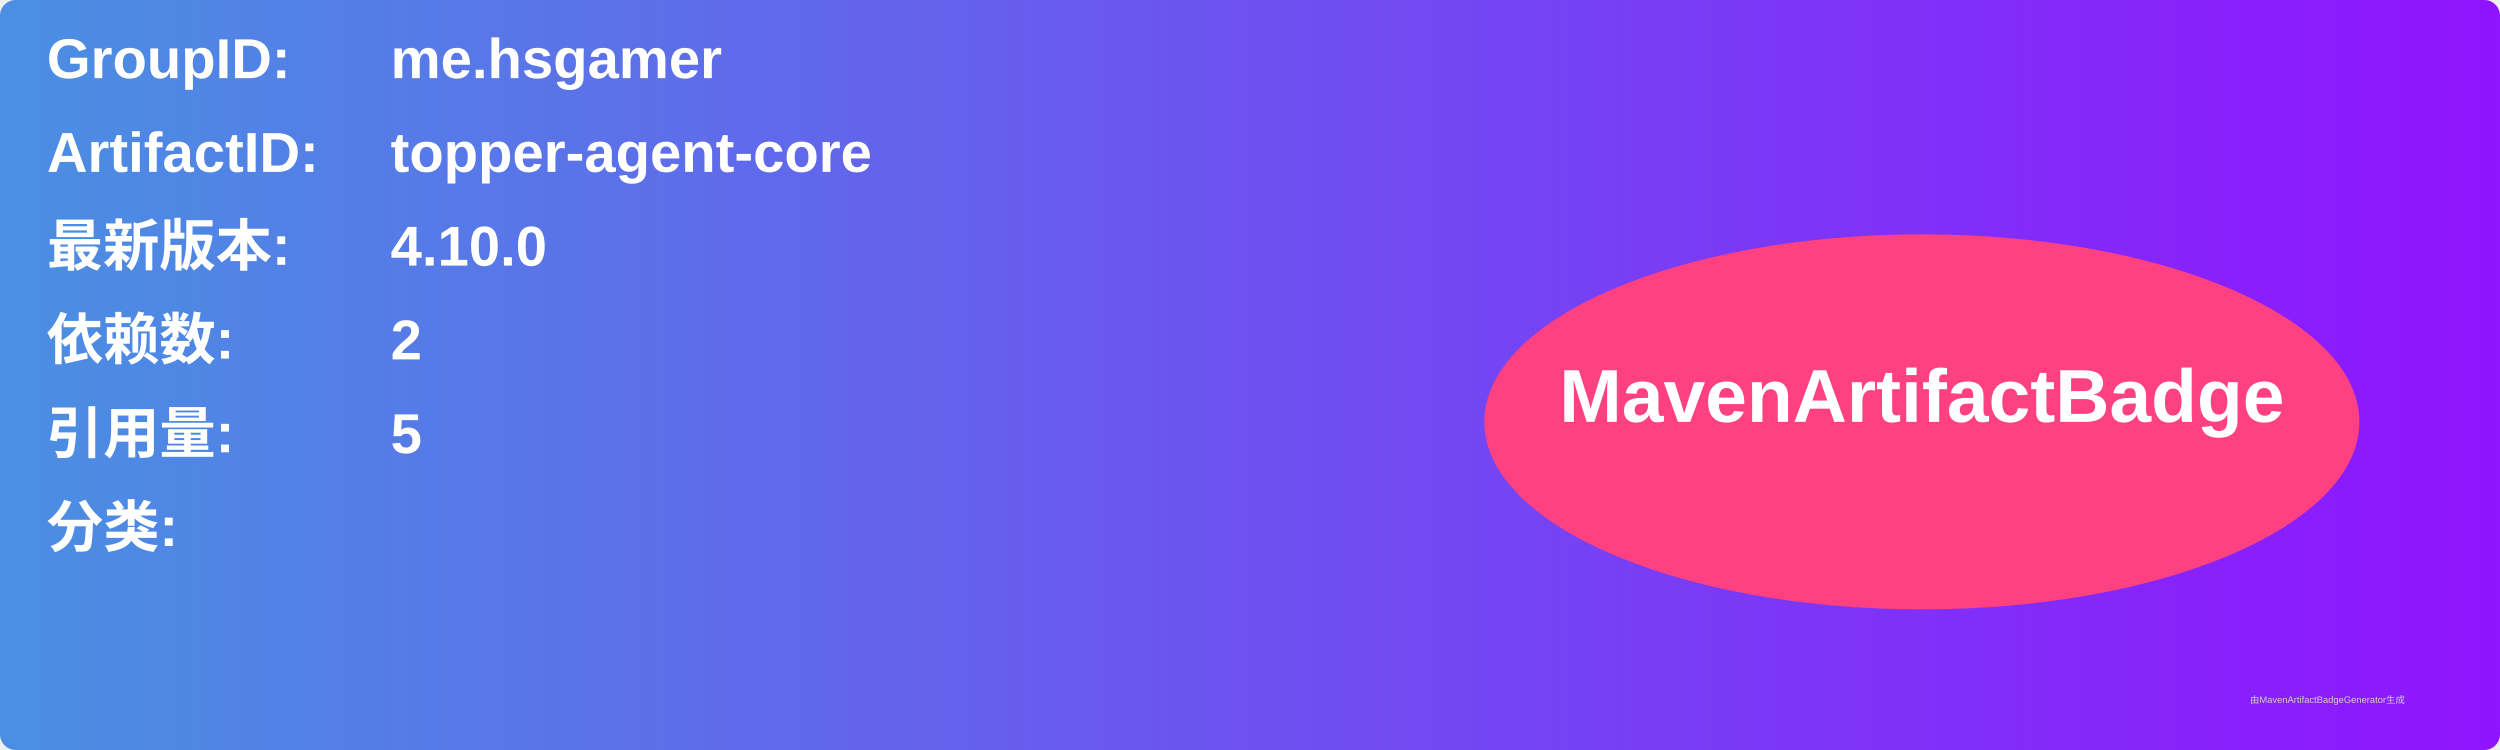
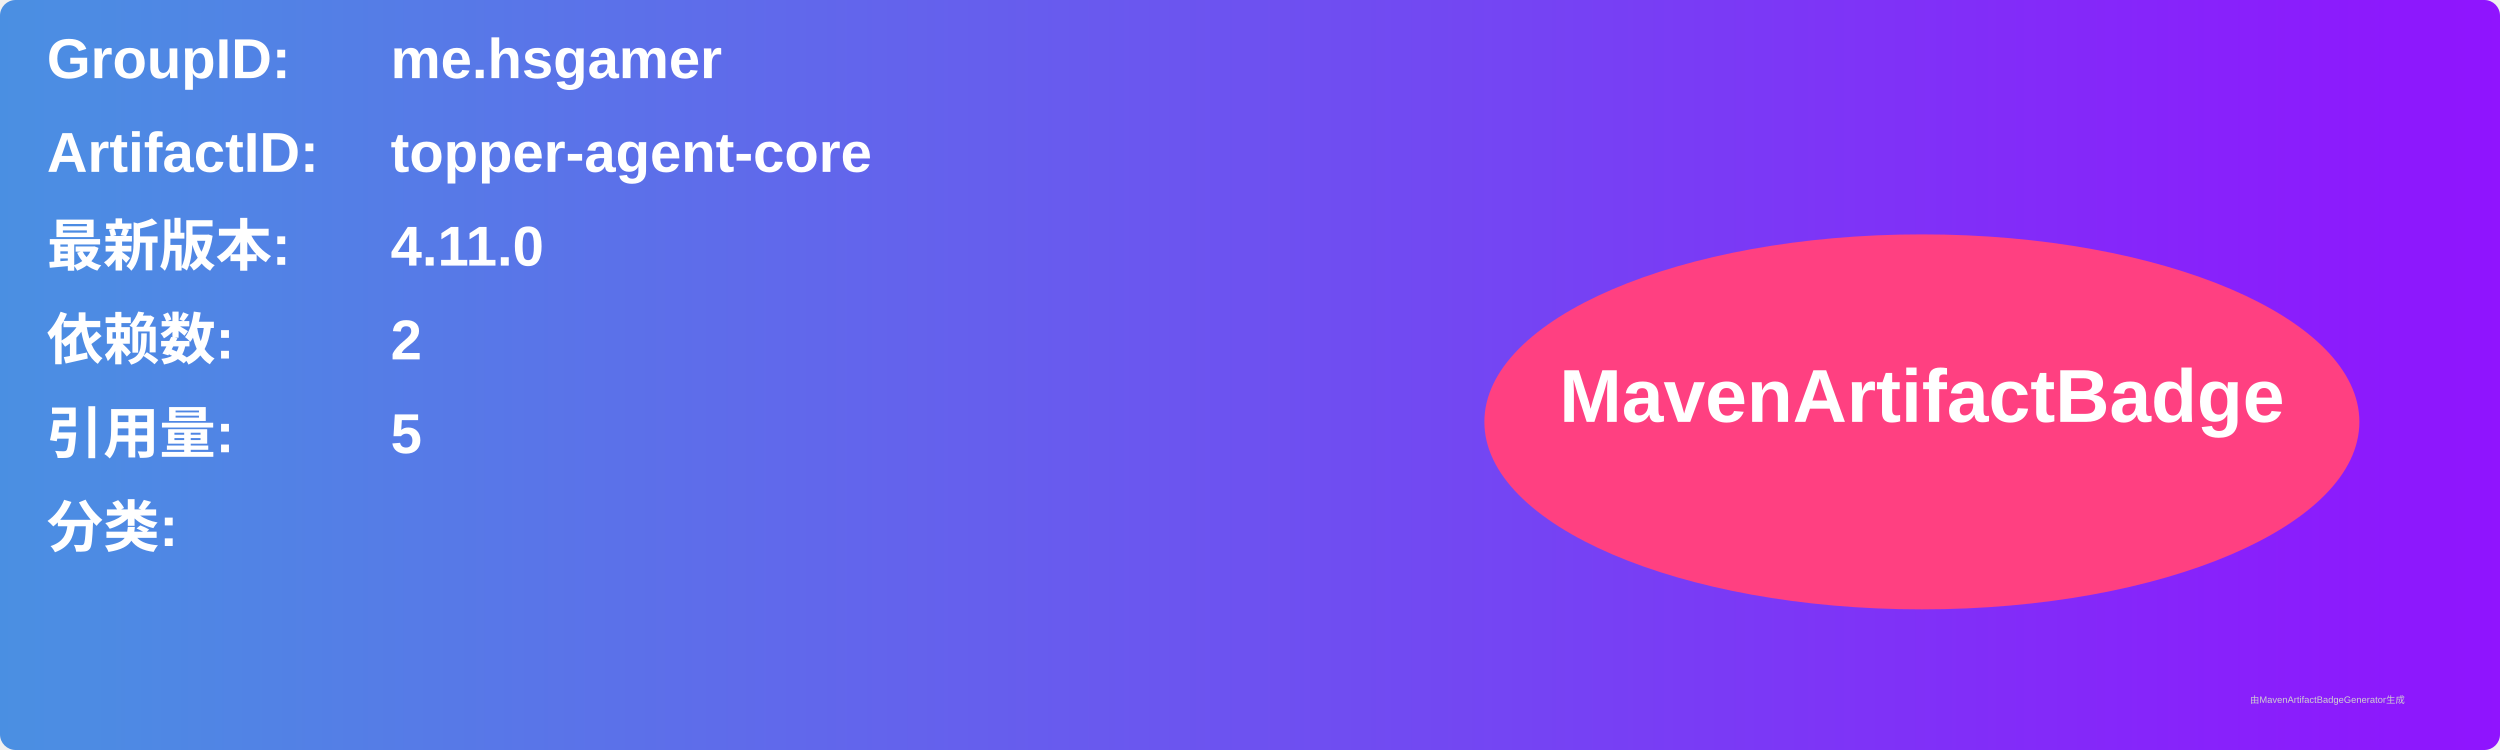
<svg xmlns="http://www.w3.org/2000/svg" width="800" height="240" viewBox="0 0 800 240">
  <linearGradient id="grad" x1="0%" y1="0%" x2="100%" y2="0%">
    <stop offset="0%" stop-color="#4a90e2" />
    <stop offset="100%" stop-color="#9013fe" />
  </linearGradient>
  <rect width="100%" height="100%" rx="5" ry="5" fill="url(#grad)" />
  <g transform="translate(15, 15)">
    <text x="0" y="10" font-family="Arial" font-size="18" fill="white" font-weight="bold" width="260">GroupID:</text>
    <text x="110" y="10" font-family="Arial" font-size="18" fill="white" font-weight="bold" width="460">me.hsgamer</text>
    <text x="0" y="40" font-family="Arial" font-size="18" fill="white" font-weight="bold" width="260">ArtifactID:</text>
    <text x="110" y="40" font-family="Arial" font-size="18" fill="white" font-weight="bold" width="460">topper-agent-core</text>
    <text x="0" y="70" font-family="Arial" font-size="18" fill="white" font-weight="bold">最新版本:</text>
    <text x="110" y="70" font-family="Arial" font-size="18" fill="white" font-weight="bold">
-       <tspan font-weight="bold">4.10.0</tspan>
+       <tspan font-weight="bold">4.11.0</tspan>
    </text>
    <text x="0" y="100" font-family="Arial" font-size="18" fill="white" font-weight="bold">依赖数: </text>
    <text x="110" y="100" font-family="Arial" font-size="18" fill="white">
      <tspan font-weight="bold">2</tspan>
    </text>
    <text x="0" y="130" font-family="Arial" font-size="18" fill="white" font-weight="bold">引用量: </text>
    <text x="110" y="130" font-family="Arial" font-size="18" fill="white">
      <tspan font-weight="bold">5</tspan>
    </text>
    <text x="0" y="160" font-family="Arial" font-size="18" fill="white" font-weight="bold">分类:</text>
    <text x="10" y="190" font-family="Arial" font-size="10" fill="white">
      <tspan font-weight="bold" />
    </text>
    <ellipse cx="600" cy="120" rx="140" ry="60" fill="#ff4081" />
    <text x="600" y="120" text-anchor="middle" font-family="Arial" font-size="24" fill="white" font-weight="bold">MavenArtifactBadge</text>
  </g>
  <text x="720" y="225" font-family="Arial" font-size="3" fill="#d0d0d0">由MavenArtifactBadgeGenerator生成</text>
</svg>
